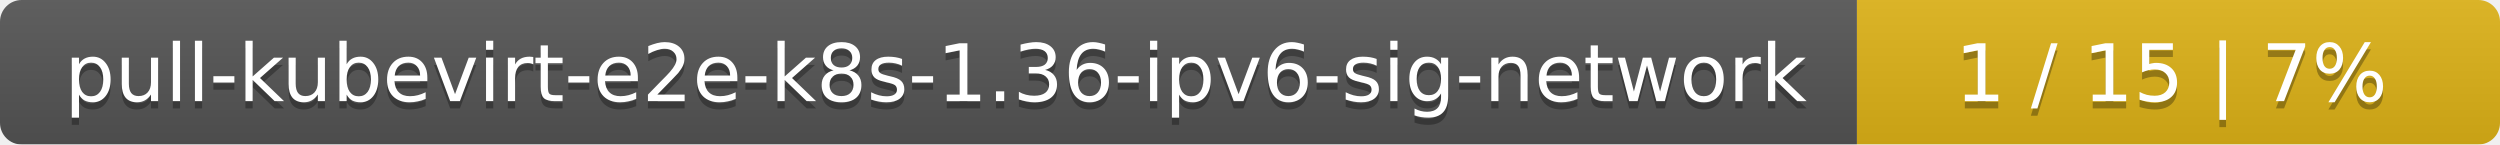
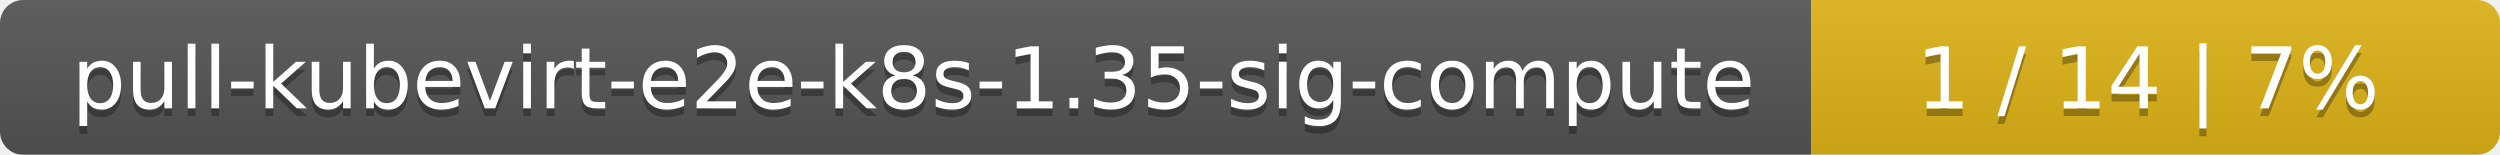
- <svg xmlns="http://www.w3.org/2000/svg" width="346" height="20">
+ <svg xmlns="http://www.w3.org/2000/svg" width="323" height="20">
  <linearGradient id="smooth" x2="0" y2="100%">
    <stop offset="0" stop-color="#bbb" stop-opacity=".1" />
    <stop offset="1" stop-opacity=".1" />
  </linearGradient>
  <mask id="round">
-     <rect width="346" height="20" rx="3" fill="#fff" />
+     <rect width="323" height="20" rx="3" fill="#fff" />
  </mask>
  <g mask="url(#round)">
-     <rect width="257" height="20" fill="#555" />
-     <rect x="257" width="89" height="20" fill="#dfb317" />
-     <rect width="346" height="20" fill="url(#smooth)" />
+     <rect width="234" height="20" fill="#555" />
+     <rect x="234" width="89" height="20" fill="#dfb317" />
+     <rect width="323" height="20" fill="url(#smooth)" />
  </g>
  <g fill="#fff" text-anchor="middle" font-family="DejaVu Sans,Verdana,Geneva,sans-serif" font-size="11">
-     <text x="129.5" y="15" fill="#010101" fill-opacity=".3">pull-kubevirt-e2e-k8s-1.36-ipv6-sig-network</text>
-     <text x="129.5" y="14">pull-kubevirt-e2e-k8s-1.36-ipv6-sig-network</text>
-     <text x="300.5" y="15" fill="#010101" fill-opacity=".3">1 / 15    |    7%</text>
-     <text x="300.5" y="14">1 / 15    |    7%</text>
+     <text x="118" y="15" fill="#010101" fill-opacity=".3">pull-kubevirt-e2e-k8s-1.35-sig-compute</text>
+     <text x="118" y="14">pull-kubevirt-e2e-k8s-1.35-sig-compute</text>
+     <text x="277.5" y="15" fill="#010101" fill-opacity=".3">1 / 14    |    7%</text>
+     <text x="277.5" y="14">1 / 14    |    7%</text>
  </g>
</svg>
